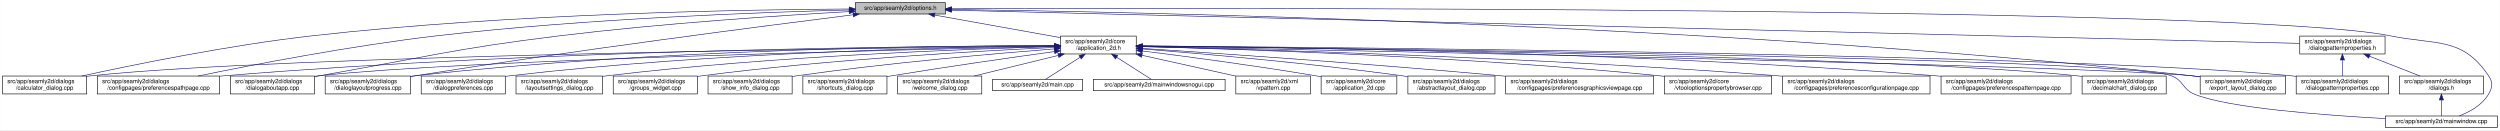
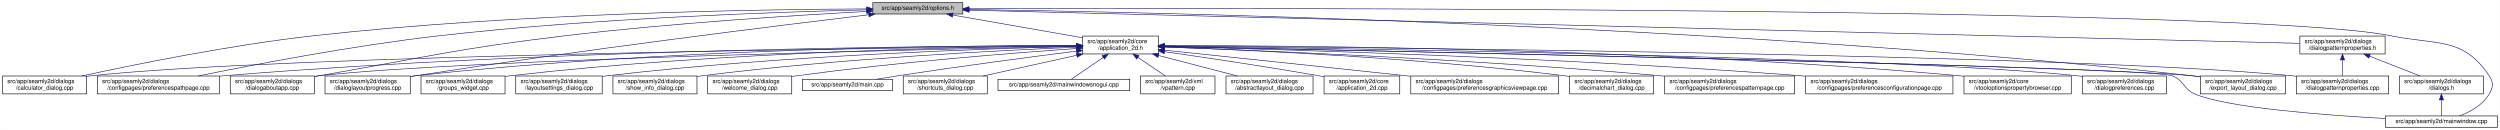
- <svg xmlns="http://www.w3.org/2000/svg" xmlns:xlink="http://www.w3.org/1999/xlink" width="4192pt" height="218pt" viewBox="0.00 0.00 4191.50 218.00">
+ <svg xmlns="http://www.w3.org/2000/svg" xmlns:xlink="http://www.w3.org/1999/xlink" width="4194pt" height="218pt" viewBox="0.00 0.00 4193.50 218.00">
  <g id="graph0" class="graph" transform="scale(1 1) rotate(0) translate(4 214)">
-     <polygon fill="white" stroke="transparent" points="-4,4 -4,-214 4187.5,-214 4187.5,4 -4,4" />
+     <polygon fill="white" stroke="transparent" points="-4,4 -4,-214 4189.5,-214 4189.5,4 -4,4" />
    <g id="node1" class="node">
      <g id="a_node1">
        <a xlink:title=" ">
-           <polygon fill="#bfbfbf" stroke="black" points="1430,-190.5 1430,-209.5 1581,-209.5 1581,-190.5 1430,-190.5" />
-           <text text-anchor="middle" x="1505.5" y="-197.5" font-family="Helvetica,sans-Serif" font-size="10.00">src/app/seamly2d/options.h</text>
+           <polygon fill="#bfbfbf" stroke="black" points="1460,-190.5 1460,-209.5 1611,-209.5 1611,-190.5 1460,-190.5" />
+           <text text-anchor="middle" x="1535.5" y="-197.5" font-family="Helvetica,sans-Serif" font-size="10.00">src/app/seamly2d/options.h</text>
        </a>
      </g>
    </g>
    <g id="node2" class="node">
      <g id="a_node2">
        <a xlink:href="../../d7/d61/application__2d_8h.html" target="_top" xlink:title=" ">
-           <polygon fill="white" stroke="black" points="1774,-123.5 1774,-153.5 1901,-153.5 1901,-123.5 1774,-123.5" />
-           <text text-anchor="start" x="1782" y="-141.5" font-family="Helvetica,sans-Serif" font-size="10.00">src/app/seamly2d/core</text>
-           <text text-anchor="middle" x="1837.5" y="-130.5" font-family="Helvetica,sans-Serif" font-size="10.00">/application_2d.h</text>
+           <polygon fill="white" stroke="black" points="1812,-123.5 1812,-153.5 1939,-153.5 1939,-123.5 1812,-123.5" />
+           <text text-anchor="start" x="1820" y="-141.5" font-family="Helvetica,sans-Serif" font-size="10.00">src/app/seamly2d/core</text>
+           <text text-anchor="middle" x="1875.5" y="-130.5" font-family="Helvetica,sans-Serif" font-size="10.00">/application_2d.h</text>
        </a>
      </g>
    </g>
    <g id="edge1" class="edge">
-       <path fill="none" stroke="midnightblue" d="M1562.93,-188.71C1621.72,-178.17 1712.85,-161.84 1773.81,-150.91" />
-       <polygon fill="midnightblue" stroke="midnightblue" points="1562.29,-185.27 1553.07,-190.48 1563.53,-192.16 1562.29,-185.27" />
+       <path fill="none" stroke="midnightblue" d="M1594.4,-188.69C1655.09,-178.07 1749.41,-161.57 1811.8,-150.65" />
+       <polygon fill="midnightblue" stroke="midnightblue" points="1593.46,-185.3 1584.21,-190.48 1594.67,-192.2 1593.46,-185.3" />
    </g>
    <g id="node5" class="node">
      <g id="a_node5">
        <a xlink:href="../../d7/dfa/calculator__dialog_8cpp.html" target="_top" xlink:title=" ">
          <polygon fill="white" stroke="black" points="0,-56.5 0,-86.5 141,-86.5 141,-56.5 0,-56.5" />
          <text text-anchor="start" x="8" y="-74.5" font-family="Helvetica,sans-Serif" font-size="10.00">src/app/seamly2d/dialogs</text>
          <text text-anchor="middle" x="70.5" y="-63.5" font-family="Helvetica,sans-Serif" font-size="10.00">/calculator_dialog.cpp</text>
        </a>
      </g>
    </g>
    <g id="edge25" class="edge">
-       <path fill="none" stroke="midnightblue" d="M1419.54,-198.93C1247.9,-197.94 850.74,-191.38 519.5,-154 380.16,-138.28 218.86,-105.33 132.58,-86.5" />
-       <polygon fill="midnightblue" stroke="midnightblue" points="1419.75,-202.43 1429.77,-198.98 1419.79,-195.43 1419.75,-202.43" />
-     </g>
-     <g id="node8" class="node">
-       <g id="a_node8">
+       <path fill="none" stroke="midnightblue" d="M1449.68,-199.06C1274.6,-198.32 863.84,-192.25 521.5,-154 381.54,-138.36 219.52,-105.39 132.85,-86.53" />
+       <polygon fill="midnightblue" stroke="midnightblue" points="1449.85,-202.56 1459.86,-199.1 1449.88,-195.56 1449.85,-202.56" />
+     </g>
+     <g id="node7" class="node">
+       <g id="a_node7">
        <a xlink:href="../../dc/d20/preferencespathpage_8cpp.html" target="_top" xlink:title=" ">
          <polygon fill="white" stroke="black" points="159,-56.5 159,-86.5 364,-86.5 364,-56.5 159,-56.5" />
          <text text-anchor="start" x="167" y="-74.5" font-family="Helvetica,sans-Serif" font-size="10.00">src/app/seamly2d/dialogs</text>
          <text text-anchor="middle" x="261.5" y="-63.5" font-family="Helvetica,sans-Serif" font-size="10.00">/configpages/preferencespathpage.cpp</text>
        </a>
      </g>
    </g>
    <g id="edge26" class="edge">
-       <path fill="none" stroke="midnightblue" d="M1419.91,-197.26C1276.49,-193.62 978.7,-182.98 728.5,-154 584.61,-137.33 417.84,-105.06 327.66,-86.52" />
-       <polygon fill="midnightblue" stroke="midnightblue" points="1419.89,-200.76 1429.97,-197.51 1420.06,-193.76 1419.89,-200.76" />
-     </g>
-     <g id="node12" class="node">
-       <g id="a_node12">
+       <path fill="none" stroke="midnightblue" d="M1449.66,-197.44C1302.46,-194.03 992.61,-183.69 732.5,-154 587.39,-137.44 419.18,-105.13 328.23,-86.55" />
+       <polygon fill="midnightblue" stroke="midnightblue" points="1449.9,-200.94 1459.97,-197.67 1450.05,-193.94 1449.9,-200.94" />
+     </g>
+     <g id="node11" class="node">
+       <g id="a_node11">
        <a xlink:href="../../dd/d64/dialogaboutapp_8cpp.html" target="_top" xlink:title=" ">
          <polygon fill="white" stroke="black" points="382,-56.5 382,-86.5 523,-86.5 523,-56.5 382,-56.5" />
          <text text-anchor="start" x="390" y="-74.5" font-family="Helvetica,sans-Serif" font-size="10.00">src/app/seamly2d/dialogs</text>
          <text text-anchor="middle" x="452.5" y="-63.5" font-family="Helvetica,sans-Serif" font-size="10.00">/dialogaboutapp.cpp</text>
        </a>
      </g>
    </g>
    <g id="edge27" class="edge">
-       <path fill="none" stroke="midnightblue" d="M1419.33,-194.53C1307.34,-188.18 1105.83,-174.95 934.5,-154 754.27,-131.96 710.36,-118.28 531.5,-87 528.75,-86.52 525.95,-86.03 523.12,-85.52" />
-       <polygon fill="midnightblue" stroke="midnightblue" points="1419.37,-198.03 1429.55,-195.1 1419.77,-191.04 1419.37,-198.03" />
-     </g>
-     <g id="node13" class="node">
-       <g id="a_node13">
+       <path fill="none" stroke="midnightblue" d="M1449.42,-194.77C1334,-188.56 1122.83,-175.36 943.5,-154 759.29,-132.06 714.3,-118.64 531.5,-87 528.75,-86.52 525.95,-86.03 523.12,-85.54" />
+       <polygon fill="midnightblue" stroke="midnightblue" points="1449.43,-198.27 1459.6,-195.31 1449.8,-191.28 1449.43,-198.27" />
+     </g>
+     <g id="node12" class="node">
+       <g id="a_node12">
        <a xlink:href="../../d6/d89/dialoglayoutprogress_8cpp.html" target="_top" xlink:title=" ">
          <polygon fill="white" stroke="black" points="541,-56.5 541,-86.5 684,-86.5 684,-56.5 541,-56.5" />
          <text text-anchor="start" x="549" y="-74.5" font-family="Helvetica,sans-Serif" font-size="10.00">src/app/seamly2d/dialogs</text>
          <text text-anchor="middle" x="612.5" y="-63.5" font-family="Helvetica,sans-Serif" font-size="10.00">/dialoglayoutprogress.cpp</text>
        </a>
      </g>
    </g>
    <g id="edge28" class="edge">
-       <path fill="none" stroke="midnightblue" d="M1426.11,-189.2C1280.44,-170.96 960.78,-129.77 692.5,-87 689.71,-86.56 686.87,-86.09 684,-85.62" />
-       <polygon fill="midnightblue" stroke="midnightblue" points="1425.93,-192.7 1436.29,-190.47 1426.8,-185.76 1425.93,-192.7" />
-     </g>
-     <g id="node16" class="node">
-       <g id="a_node16">
+       <path fill="none" stroke="midnightblue" d="M1453.14,-189.29C1302.21,-171.22 971.25,-130.31 693.5,-87 690.39,-86.52 687.22,-86.01 684.02,-85.48" />
+       <polygon fill="midnightblue" stroke="midnightblue" points="1452.91,-192.79 1463.26,-190.5 1453.74,-185.84 1452.91,-192.79" />
+     </g>
+     <g id="node15" class="node">
+       <g id="a_node15">
        <a xlink:href="../../dd/d54/export__layout__dialog_8cpp.html" target="_top" xlink:title=" ">
-           <polygon fill="white" stroke="black" points="3685,-56.5 3685,-86.5 3828,-86.5 3828,-56.5 3685,-56.5" />
-           <text text-anchor="start" x="3693" y="-74.5" font-family="Helvetica,sans-Serif" font-size="10.00">src/app/seamly2d/dialogs</text>
-           <text text-anchor="middle" x="3756.5" y="-63.5" font-family="Helvetica,sans-Serif" font-size="10.00">/export_layout_dialog.cpp</text>
+           <polygon fill="white" stroke="black" points="3687,-56.5 3687,-86.5 3830,-86.5 3830,-56.5 3687,-56.5" />
+           <text text-anchor="start" x="3695" y="-74.5" font-family="Helvetica,sans-Serif" font-size="10.00">src/app/seamly2d/dialogs</text>
+           <text text-anchor="middle" x="3758.5" y="-63.5" font-family="Helvetica,sans-Serif" font-size="10.00">/export_layout_dialog.cpp</text>
        </a>
      </g>
    </g>
    <g id="edge33" class="edge">
-       <path fill="none" stroke="midnightblue" d="M1591.1,-198.11C1882.86,-194.34 2864.93,-175.45 3670.5,-87 3675.17,-86.49 3679.96,-85.89 3684.79,-85.23" />
-       <polygon fill="midnightblue" stroke="midnightblue" points="1590.97,-194.62 1581.01,-198.24 1591.06,-201.62 1590.97,-194.62" />
-     </g>
-     <g id="node24" class="node">
-       <g id="a_node24">
+       <path fill="none" stroke="midnightblue" d="M1621.49,-198.03C1911.32,-194 2878.72,-174.43 3672.5,-87 3677.17,-86.49 3681.96,-85.88 3686.79,-85.22" />
+       <polygon fill="midnightblue" stroke="midnightblue" points="1621.42,-194.53 1611.46,-198.16 1621.51,-201.53 1621.42,-194.53" />
+     </g>
+     <g id="node25" class="node">
+       <g id="a_node25">
        <a xlink:href="../../d8/dd9/mainwindow_8cpp.html" target="_top" xlink:title=" ">
-           <polygon fill="white" stroke="black" points="3995.5,-0.5 3995.5,-19.5 4183.5,-19.5 4183.5,-0.5 3995.5,-0.5" />
-           <text text-anchor="middle" x="4089.5" y="-7.5" font-family="Helvetica,sans-Serif" font-size="10.00">src/app/seamly2d/mainwindow.cpp</text>
+           <polygon fill="white" stroke="black" points="3997.5,-0.5 3997.5,-19.5 4185.5,-19.5 4185.5,-0.5 3997.5,-0.5" />
+           <text text-anchor="middle" x="4091.5" y="-7.5" font-family="Helvetica,sans-Serif" font-size="10.00">src/app/seamly2d/mainwindow.cpp</text>
        </a>
      </g>
    </g>
    <g id="edge34" class="edge">
-       <path fill="none" stroke="midnightblue" d="M1591.25,-199.32C2002.58,-200.59 3763.56,-203.11 4003.5,-154 4081.04,-138.13 4124.3,-152.66 4168.5,-87 4176.19,-75.57 4175.42,-67.91 4168.5,-56 4157.95,-37.85 4137.04,-26.41 4119.38,-19.61" />
-       <polygon fill="midnightblue" stroke="midnightblue" points="1591.22,-195.82 1581.21,-199.29 1591.19,-202.82 1591.22,-195.82" />
+       <path fill="none" stroke="midnightblue" d="M1621.29,-199.3C2029.98,-200.47 3769.34,-202.56 4006.5,-154 4084.04,-138.12 4127.3,-152.66 4171.5,-87 4179.19,-75.57 4178.46,-67.89 4171.5,-56 4160.8,-37.71 4139.63,-26.27 4121.75,-19.51" />
+       <polygon fill="midnightblue" stroke="midnightblue" points="1621.04,-195.8 1611.03,-199.27 1621.02,-202.8 1621.04,-195.8" />
    </g>
    <g id="node26" class="node">
      <g id="a_node26">
        <a xlink:href="../../d5/d4e/dialogpatternproperties_8h.html" target="_top" xlink:title=" ">
-           <polygon fill="white" stroke="black" points="3852,-123.5 3852,-153.5 3995,-153.5 3995,-123.5 3852,-123.5" />
-           <text text-anchor="start" x="3860" y="-141.5" font-family="Helvetica,sans-Serif" font-size="10.00">src/app/seamly2d/dialogs</text>
-           <text text-anchor="middle" x="3923.5" y="-130.5" font-family="Helvetica,sans-Serif" font-size="10.00">/dialogpatternproperties.h</text>
+           <polygon fill="white" stroke="black" points="3854,-123.5 3854,-153.5 3997,-153.5 3997,-123.5 3854,-123.5" />
+           <text text-anchor="start" x="3862" y="-141.5" font-family="Helvetica,sans-Serif" font-size="10.00">src/app/seamly2d/dialogs</text>
+           <text text-anchor="middle" x="3925.5" y="-130.5" font-family="Helvetica,sans-Serif" font-size="10.00">/dialogpatternproperties.h</text>
        </a>
      </g>
    </g>
    <g id="edge29" class="edge">
-       <path fill="none" stroke="midnightblue" d="M1591.3,-196.89C1971.55,-187.53 3501.48,-149.88 3851.79,-141.26" />
-       <polygon fill="midnightblue" stroke="midnightblue" points="1591.1,-193.39 1581.19,-197.14 1591.27,-200.39 1591.1,-193.39" />
+       <path fill="none" stroke="midnightblue" d="M1621.34,-196.86C1998.66,-187.47 3506.49,-149.93 3853.87,-141.28" />
+       <polygon fill="midnightblue" stroke="midnightblue" points="1621.22,-193.36 1611.31,-197.11 1621.39,-200.36 1621.22,-193.36" />
    </g>
    <g id="node3" class="node">
      <g id="a_node3">
-         <a xlink:href="../../df/d3e/application__2d_8cpp.html" target="_top" xlink:title=" ">
-           <polygon fill="white" stroke="black" points="2211,-56.5 2211,-86.5 2338,-86.5 2338,-56.5 2211,-56.5" />
-           <text text-anchor="start" x="2219" y="-74.5" font-family="Helvetica,sans-Serif" font-size="10.00">src/app/seamly2d/core</text>
-           <text text-anchor="middle" x="2274.5" y="-63.5" font-family="Helvetica,sans-Serif" font-size="10.00">/application_2d.cpp</text>
+         <a xlink:href="../../dd/db4/abstractlayout__dialog_8cpp.html" target="_top" xlink:title=" ">
+           <polygon fill="white" stroke="black" points="2052.5,-56.5 2052.5,-86.5 2198.5,-86.5 2198.5,-56.5 2052.5,-56.5" />
+           <text text-anchor="start" x="2060.5" y="-74.5" font-family="Helvetica,sans-Serif" font-size="10.00">src/app/seamly2d/dialogs</text>
+           <text text-anchor="middle" x="2125.5" y="-63.5" font-family="Helvetica,sans-Serif" font-size="10.00">/abstractlayout_dialog.cpp</text>
        </a>
      </g>
    </g>
    <g id="edge2" class="edge">
-       <path fill="none" stroke="midnightblue" d="M1911.23,-128.55C1984.9,-119.31 2101.31,-103.89 2201.5,-87 2204.56,-86.48 2207.68,-85.94 2210.84,-85.37" />
-       <polygon fill="midnightblue" stroke="midnightblue" points="1910.61,-125.1 1901.13,-129.81 1911.48,-132.05 1910.61,-125.1" />
+       <path fill="none" stroke="midnightblue" d="M1939.28,-120.92C1980.08,-110.31 2032.43,-96.7 2071.23,-86.61" />
+       <polygon fill="midnightblue" stroke="midnightblue" points="1938.24,-117.57 1929.44,-123.48 1940,-124.35 1938.24,-117.57" />
    </g>
    <g id="node4" class="node">
      <g id="a_node4">
-         <a xlink:href="../../dd/db4/abstractlayout__dialog_8cpp.html" target="_top" xlink:title=" ">
-           <polygon fill="white" stroke="black" points="2356.5,-56.5 2356.5,-86.5 2502.5,-86.5 2502.5,-56.5 2356.5,-56.5" />
-           <text text-anchor="start" x="2364.5" y="-74.5" font-family="Helvetica,sans-Serif" font-size="10.00">src/app/seamly2d/dialogs</text>
-           <text text-anchor="middle" x="2429.5" y="-63.5" font-family="Helvetica,sans-Serif" font-size="10.00">/abstractlayout_dialog.cpp</text>
+         <a xlink:href="../../df/d3e/application__2d_8cpp.html" target="_top" xlink:title=" ">
+           <polygon fill="white" stroke="black" points="2217,-56.5 2217,-86.5 2344,-86.5 2344,-56.5 2217,-56.5" />
+           <text text-anchor="start" x="2225" y="-74.5" font-family="Helvetica,sans-Serif" font-size="10.00">src/app/seamly2d/core</text>
+           <text text-anchor="middle" x="2280.5" y="-63.5" font-family="Helvetica,sans-Serif" font-size="10.00">/application_2d.cpp</text>
        </a>
      </g>
    </g>
    <g id="edge3" class="edge">
-       <path fill="none" stroke="midnightblue" d="M1911.38,-131.9C2010.6,-123.98 2192.27,-108.09 2346.5,-87 2349.69,-86.56 2352.94,-86.1 2356.23,-85.6" />
-       <polygon fill="midnightblue" stroke="midnightblue" points="1910.85,-128.43 1901.16,-132.71 1911.41,-135.41 1910.85,-128.43" />
+       <path fill="none" stroke="midnightblue" d="M1949.38,-127.24C2016.76,-117.64 2119.01,-102.51 2207.5,-87 2210.55,-86.46 2213.68,-85.9 2216.83,-85.32" />
+       <polygon fill="midnightblue" stroke="midnightblue" points="1948.69,-123.8 1939.29,-128.67 1949.68,-130.73 1948.69,-123.8" />
    </g>
    <g id="edge4" class="edge">
-       <path fill="none" stroke="midnightblue" d="M1763.52,-136.78C1480.92,-133.8 469.35,-120.94 149.5,-87 146.73,-86.71 143.9,-86.37 141.06,-86" />
-       <polygon fill="midnightblue" stroke="midnightblue" points="1763.63,-140.28 1773.66,-136.89 1763.7,-133.28 1763.63,-140.28" />
+       <path fill="none" stroke="midnightblue" d="M1801.31,-136.83C1514.38,-134.03 477.11,-121.65 149.5,-87 146.73,-86.71 143.9,-86.37 141.06,-86" />
+       <polygon fill="midnightblue" stroke="midnightblue" points="1801.57,-140.34 1811.6,-136.93 1801.64,-133.34 1801.57,-140.34" />
    </g>
    <g id="node6" class="node">
      <g id="a_node6">
        <a xlink:href="../../d9/d70/preferencesgraphicsviewpage_8cpp.html" target="_top" xlink:title=" ">
-           <polygon fill="white" stroke="black" points="2520.5,-56.5 2520.5,-86.5 2768.5,-86.5 2768.5,-56.5 2520.5,-56.5" />
-           <text text-anchor="start" x="2528.5" y="-74.5" font-family="Helvetica,sans-Serif" font-size="10.00">src/app/seamly2d/dialogs</text>
-           <text text-anchor="middle" x="2644.5" y="-63.5" font-family="Helvetica,sans-Serif" font-size="10.00">/configpages/preferencesgraphicsviewpage.cpp</text>
+           <polygon fill="white" stroke="black" points="2362.5,-56.5 2362.5,-86.5 2610.5,-86.5 2610.5,-56.5 2362.5,-56.5" />
+           <text text-anchor="start" x="2370.5" y="-74.5" font-family="Helvetica,sans-Serif" font-size="10.00">src/app/seamly2d/dialogs</text>
+           <text text-anchor="middle" x="2486.5" y="-63.5" font-family="Helvetica,sans-Serif" font-size="10.00">/configpages/preferencesgraphicsviewpage.cpp</text>
        </a>
      </g>
    </g>
    <g id="edge5" class="edge">
-       <path fill="none" stroke="midnightblue" d="M1911.36,-132.79C2035.44,-124.68 2293.57,-107.04 2511.5,-87 2514.39,-86.73 2517.32,-86.46 2520.27,-86.18" />
-       <polygon fill="midnightblue" stroke="midnightblue" points="1910.97,-129.3 1901.21,-133.45 1911.42,-136.29 1910.97,-129.3" />
-     </g>
-     <g id="node7" class="node">
-       <g id="a_node7">
-         <a xlink:href="../../d2/d00/vtooloptionspropertybrowser_8cpp.html" target="_top" xlink:title=" ">
-           <polygon fill="white" stroke="black" points="2786.5,-56.5 2786.5,-86.5 2966.5,-86.5 2966.5,-56.5 2786.5,-56.5" />
-           <text text-anchor="start" x="2794.5" y="-74.5" font-family="Helvetica,sans-Serif" font-size="10.00">src/app/seamly2d/core</text>
-           <text text-anchor="middle" x="2876.5" y="-63.5" font-family="Helvetica,sans-Serif" font-size="10.00">/vtooloptionspropertybrowser.cpp</text>
-         </a>
-       </g>
+       <path fill="none" stroke="midnightblue" d="M1949.26,-129.78C2043.17,-119.94 2210.4,-102.36 2353.5,-87 2356.39,-86.69 2359.31,-86.38 2362.26,-86.06" />
+       <polygon fill="midnightblue" stroke="midnightblue" points="1948.87,-126.31 1939.29,-130.83 1949.6,-133.27 1948.87,-126.31" />
    </g>
    <g id="edge6" class="edge">
-       <path fill="none" stroke="midnightblue" d="M1911.33,-135.84C2070.13,-131.75 2455.86,-119.13 2777.5,-87 2780.44,-86.71 2783.42,-86.39 2786.44,-86.05" />
-       <polygon fill="midnightblue" stroke="midnightblue" points="1911.11,-132.34 1901.2,-136.09 1911.28,-139.34 1911.11,-132.34" />
+       <path fill="none" stroke="midnightblue" d="M1801.57,-137.53C1582.85,-137.09 920.01,-131.85 372.5,-87 369.79,-86.78 367.04,-86.54 364.27,-86.28" />
+       <polygon fill="midnightblue" stroke="midnightblue" points="1801.64,-141.03 1811.65,-137.55 1801.65,-134.03 1801.64,-141.03" />
+     </g>
+     <g id="node8" class="node">
+       <g id="a_node8">
+         <a xlink:href="../../dd/dc2/decimalchart__dialog_8cpp.html" target="_top" xlink:title=" ">
+           <polygon fill="white" stroke="black" points="2629,-56.5 2629,-86.5 2770,-86.5 2770,-56.5 2629,-56.5" />
+           <text text-anchor="start" x="2637" y="-74.5" font-family="Helvetica,sans-Serif" font-size="10.00">src/app/seamly2d/dialogs</text>
+           <text text-anchor="middle" x="2699.5" y="-63.5" font-family="Helvetica,sans-Serif" font-size="10.00">/decimalchart_dialog.cpp</text>
+         </a>
+       </g>
    </g>
    <g id="edge7" class="edge">
-       <path fill="none" stroke="midnightblue" d="M1763.62,-137.44C1548.59,-136.74 904.66,-130.83 372.5,-87 369.79,-86.78 367.04,-86.53 364.27,-86.28" />
-       <polygon fill="midnightblue" stroke="midnightblue" points="1763.82,-140.94 1773.83,-137.47 1763.84,-133.94 1763.82,-140.94" />
+       <path fill="none" stroke="midnightblue" d="M1949.58,-135.21C2083.66,-130.45 2375.33,-117.32 2619.5,-87 2622.58,-86.62 2625.72,-86.19 2628.9,-85.74" />
+       <polygon fill="midnightblue" stroke="midnightblue" points="1949.29,-131.72 1939.42,-135.56 1949.54,-138.71 1949.29,-131.72" />
    </g>
    <g id="node9" class="node">
      <g id="a_node9">
-         <a xlink:href="../../d2/d2d/preferencesconfigurationpage_8cpp.html" target="_top" xlink:title=" ">
-           <polygon fill="white" stroke="black" points="2985,-56.5 2985,-86.5 3232,-86.5 3232,-56.5 2985,-56.5" />
-           <text text-anchor="start" x="2993" y="-74.5" font-family="Helvetica,sans-Serif" font-size="10.00">src/app/seamly2d/dialogs</text>
-           <text text-anchor="middle" x="3108.5" y="-63.5" font-family="Helvetica,sans-Serif" font-size="10.00">/configpages/preferencesconfigurationpage.cpp</text>
+         <a xlink:href="../../dc/d63/preferencespatternpage_8cpp.html" target="_top" xlink:title=" ">
+           <polygon fill="white" stroke="black" points="2788.5,-56.5 2788.5,-86.5 3006.5,-86.5 3006.5,-56.5 2788.5,-56.5" />
+           <text text-anchor="start" x="2796.5" y="-74.5" font-family="Helvetica,sans-Serif" font-size="10.00">src/app/seamly2d/dialogs</text>
+           <text text-anchor="middle" x="2897.5" y="-63.5" font-family="Helvetica,sans-Serif" font-size="10.00">/configpages/preferencespatternpage.cpp</text>
        </a>
      </g>
    </g>
    <g id="edge8" class="edge">
-       <path fill="none" stroke="midnightblue" d="M1911.35,-135.87C2092.74,-131.49 2574.61,-117.72 2975.5,-87 2978.63,-86.76 2981.79,-86.51 2984.99,-86.24" />
-       <polygon fill="midnightblue" stroke="midnightblue" points="1911.04,-132.37 1901.13,-136.11 1911.21,-139.37 1911.04,-132.37" />
+       <path fill="none" stroke="midnightblue" d="M1949.48,-135.03C2103.93,-129.52 2471.87,-114.46 2779.5,-87 2782.38,-86.74 2785.29,-86.47 2788.24,-86.19" />
+       <polygon fill="midnightblue" stroke="midnightblue" points="1949.04,-131.55 1939.17,-135.4 1949.29,-138.54 1949.04,-131.55" />
    </g>
    <g id="node10" class="node">
      <g id="a_node10">
-         <a xlink:href="../../dc/d63/preferencespatternpage_8cpp.html" target="_top" xlink:title=" ">
-           <polygon fill="white" stroke="black" points="3250.5,-56.5 3250.5,-86.5 3468.5,-86.5 3468.5,-56.5 3250.5,-56.5" />
-           <text text-anchor="start" x="3258.5" y="-74.5" font-family="Helvetica,sans-Serif" font-size="10.00">src/app/seamly2d/dialogs</text>
-           <text text-anchor="middle" x="3359.5" y="-63.5" font-family="Helvetica,sans-Serif" font-size="10.00">/configpages/preferencespatternpage.cpp</text>
+         <a xlink:href="../../d2/d2d/preferencesconfigurationpage_8cpp.html" target="_top" xlink:title=" ">
+           <polygon fill="white" stroke="black" points="3025,-56.5 3025,-86.5 3272,-86.5 3272,-56.5 3025,-56.5" />
+           <text text-anchor="start" x="3033" y="-74.5" font-family="Helvetica,sans-Serif" font-size="10.00">src/app/seamly2d/dialogs</text>
+           <text text-anchor="middle" x="3148.5" y="-63.5" font-family="Helvetica,sans-Serif" font-size="10.00">/configpages/preferencesconfigurationpage.cpp</text>
        </a>
      </g>
    </g>
    <g id="edge9" class="edge">
-       <path fill="none" stroke="midnightblue" d="M1911.48,-137.06C2120.51,-135.33 2733.33,-126.95 3240.5,-87 3243.72,-86.75 3246.98,-86.47 3250.27,-86.18" />
-       <polygon fill="midnightblue" stroke="midnightblue" points="1911.21,-133.56 1901.24,-137.14 1911.26,-140.56 1911.21,-133.56" />
-     </g>
-     <g id="node11" class="node">
-       <g id="a_node11">
-         <a xlink:href="../../dd/dc2/decimalchart__dialog_8cpp.html" target="_top" xlink:title=" ">
-           <polygon fill="white" stroke="black" points="3487,-56.5 3487,-86.5 3628,-86.5 3628,-56.5 3487,-56.5" />
-           <text text-anchor="start" x="3495" y="-74.5" font-family="Helvetica,sans-Serif" font-size="10.00">src/app/seamly2d/dialogs</text>
-           <text text-anchor="middle" x="3557.5" y="-63.5" font-family="Helvetica,sans-Serif" font-size="10.00">/decimalchart_dialog.cpp</text>
-         </a>
-       </g>
+       <path fill="none" stroke="midnightblue" d="M1949.48,-135.87C2131.19,-131.51 2613.91,-117.75 3015.5,-87 3018.63,-86.76 3021.79,-86.51 3024.99,-86.24" />
+       <polygon fill="midnightblue" stroke="midnightblue" points="1949.15,-132.38 1939.24,-136.11 1949.32,-139.38 1949.15,-132.38" />
    </g>
    <g id="edge10" class="edge">
-       <path fill="none" stroke="midnightblue" d="M1911.65,-136.68C2189.32,-133.39 3167.57,-119.68 3477.5,-87 3480.59,-86.67 3483.74,-86.3 3486.91,-85.88" />
-       <polygon fill="midnightblue" stroke="midnightblue" points="1911.25,-133.19 1901.29,-136.8 1911.33,-140.19 1911.25,-133.19" />
+       <path fill="none" stroke="midnightblue" d="M1801.61,-136.13C1557.87,-131.38 780.76,-114.41 531.5,-87 528.73,-86.7 525.91,-86.35 523.06,-85.97" />
+       <polygon fill="midnightblue" stroke="midnightblue" points="1801.71,-139.63 1811.78,-136.32 1801.85,-132.63 1801.71,-139.63" />
    </g>
    <g id="edge11" class="edge">
-       <path fill="none" stroke="midnightblue" d="M1763.29,-136.03C1523.78,-131.05 772.9,-113.68 531.5,-87 528.73,-86.69 525.91,-86.35 523.06,-85.97" />
-       <polygon fill="midnightblue" stroke="midnightblue" points="1763.56,-139.53 1773.63,-136.24 1763.7,-132.53 1763.56,-139.53" />
+       <path fill="none" stroke="midnightblue" d="M1801.62,-137.79C1615.18,-137.76 1110.77,-133.05 693.5,-87 690.52,-86.67 687.48,-86.3 684.42,-85.89" />
+       <polygon fill="midnightblue" stroke="midnightblue" points="1801.85,-141.29 1811.85,-137.78 1801.85,-134.29 1801.85,-141.29" />
+     </g>
+     <g id="node13" class="node">
+       <g id="a_node13">
+         <a xlink:href="../../d2/d00/vtooloptionspropertybrowser_8cpp.html" target="_top" xlink:title=" ">
+           <polygon fill="white" stroke="black" points="3290.5,-56.5 3290.5,-86.5 3470.5,-86.5 3470.5,-56.5 3290.5,-56.5" />
+           <text text-anchor="start" x="3298.5" y="-74.5" font-family="Helvetica,sans-Serif" font-size="10.00">src/app/seamly2d/core</text>
+           <text text-anchor="middle" x="3380.5" y="-63.5" font-family="Helvetica,sans-Serif" font-size="10.00">/vtooloptionspropertybrowser.cpp</text>
+         </a>
+       </g>
    </g>
    <g id="edge12" class="edge">
-       <path fill="none" stroke="midnightblue" d="M1763.96,-137.69C1581.79,-137.43 1095.19,-132.16 692.5,-87 689.83,-86.7 687.12,-86.37 684.39,-86" />
-       <polygon fill="midnightblue" stroke="midnightblue" points="1763.96,-141.19 1773.96,-137.7 1763.97,-134.19 1763.96,-141.19" />
+       <path fill="none" stroke="midnightblue" d="M1949.32,-137.69C2158.59,-137.62 2773.47,-133.19 3281.5,-87 3284.44,-86.73 3287.43,-86.44 3290.44,-86.12" />
+       <polygon fill="midnightblue" stroke="midnightblue" points="1949.07,-134.19 1939.07,-137.69 1949.07,-141.19 1949.07,-134.19" />
    </g>
    <g id="node14" class="node">
      <g id="a_node14">
+         <a xlink:href="../../d5/dc5/dialogpreferences_8cpp.html" target="_top" xlink:title=" ">
+           <polygon fill="white" stroke="black" points="3489,-56.5 3489,-86.5 3630,-86.5 3630,-56.5 3489,-56.5" />
+           <text text-anchor="start" x="3497" y="-74.5" font-family="Helvetica,sans-Serif" font-size="10.00">src/app/seamly2d/dialogs</text>
+           <text text-anchor="middle" x="3559.5" y="-63.5" font-family="Helvetica,sans-Serif" font-size="10.00">/dialogpreferences.cpp</text>
+         </a>
+       </g>
+     </g>
+     <g id="edge13" class="edge">
+       <path fill="none" stroke="midnightblue" d="M1949.41,-136.62C2222.84,-133.16 3176.89,-119.01 3479.5,-87 3482.59,-86.67 3485.74,-86.3 3488.91,-85.88" />
+       <polygon fill="midnightblue" stroke="midnightblue" points="1949.15,-133.13 1939.2,-136.75 1949.24,-140.13 1949.15,-133.13" />
+     </g>
+     <g id="edge14" class="edge">
+       <path fill="none" stroke="midnightblue" d="M1949.94,-136.02C2267.38,-129.62 3499.55,-103.93 3672.5,-87 3677.17,-86.54 3681.97,-85.98 3686.8,-85.35" />
+       <polygon fill="midnightblue" stroke="midnightblue" points="1949.41,-132.53 1939.48,-136.23 1949.55,-139.53 1949.41,-132.53" />
+     </g>
+     <g id="node16" class="node">
+       <g id="a_node16">
        <a xlink:href="../../d5/d18/dialogpatternproperties_8cpp.html" target="_top" xlink:title=" ">
-           <polygon fill="white" stroke="black" points="3846,-56.5 3846,-86.5 4001,-86.5 4001,-56.5 3846,-56.5" />
-           <text text-anchor="start" x="3854" y="-74.5" font-family="Helvetica,sans-Serif" font-size="10.00">src/app/seamly2d/dialogs</text>
-           <text text-anchor="middle" x="3923.5" y="-63.5" font-family="Helvetica,sans-Serif" font-size="10.00">/dialogpatternproperties.cpp</text>
-         </a>
-       </g>
-     </g>
-     <g id="edge13" class="edge">
-       <path fill="none" stroke="midnightblue" d="M1911.6,-137.02C2226.12,-134.75 3452.08,-123.71 3836.5,-87 3839.55,-86.71 3842.65,-86.37 3845.78,-86.01" />
-       <polygon fill="midnightblue" stroke="midnightblue" points="1911.21,-133.52 1901.24,-137.09 1911.26,-140.52 1911.21,-133.52" />
-     </g>
-     <g id="node15" class="node">
-       <g id="a_node15">
-         <a xlink:href="../../d5/dc5/dialogpreferences_8cpp.html" target="_top" xlink:title=" ">
+           <polygon fill="white" stroke="black" points="3848,-56.5 3848,-86.5 4003,-86.5 4003,-56.5 3848,-56.5" />
+           <text text-anchor="start" x="3856" y="-74.5" font-family="Helvetica,sans-Serif" font-size="10.00">src/app/seamly2d/dialogs</text>
+           <text text-anchor="middle" x="3925.5" y="-63.5" font-family="Helvetica,sans-Serif" font-size="10.00">/dialogpatternproperties.cpp</text>
+         </a>
+       </g>
+     </g>
+     <g id="edge15" class="edge">
+       <path fill="none" stroke="midnightblue" d="M1949.34,-137C2260,-134.68 3462.27,-123.47 3839.5,-87 3842.21,-86.74 3844.97,-86.44 3847.75,-86.12" />
+       <polygon fill="midnightblue" stroke="midnightblue" points="1949.07,-133.5 1939.1,-137.07 1949.12,-140.5 1949.07,-133.5" />
+     </g>
+     <g id="node17" class="node">
+       <g id="a_node17">
+         <a xlink:href="../../db/d5c/groups__widget_8cpp.html" target="_top" xlink:title=" ">
          <polygon fill="white" stroke="black" points="702,-56.5 702,-86.5 843,-86.5 843,-56.5 702,-56.5" />
          <text text-anchor="start" x="710" y="-74.5" font-family="Helvetica,sans-Serif" font-size="10.00">src/app/seamly2d/dialogs</text>
-           <text text-anchor="middle" x="772.5" y="-63.5" font-family="Helvetica,sans-Serif" font-size="10.00">/dialogpreferences.cpp</text>
-         </a>
-       </g>
-     </g>
-     <g id="edge14" class="edge">
-       <path fill="none" stroke="midnightblue" d="M1763.33,-137C1598.7,-135.16 1190.51,-126.62 851.5,-87 848.73,-86.68 845.91,-86.31 843.07,-85.92" />
-       <polygon fill="midnightblue" stroke="midnightblue" points="1763.78,-140.5 1773.82,-137.11 1763.85,-133.5 1763.78,-140.5" />
-     </g>
-     <g id="edge15" class="edge">
-       <path fill="none" stroke="midnightblue" d="M1911.35,-136.08C2231.8,-129.81 3493.7,-104.26 3670.5,-87 3675.17,-86.54 3679.97,-85.99 3684.8,-85.36" />
-       <polygon fill="midnightblue" stroke="midnightblue" points="1911.17,-132.58 1901.24,-136.27 1911.31,-139.58 1911.17,-132.58" />
-     </g>
-     <g id="node17" class="node">
-       <g id="a_node17">
+           <text text-anchor="middle" x="772.5" y="-63.5" font-family="Helvetica,sans-Serif" font-size="10.00">/groups_widget.cpp</text>
+         </a>
+       </g>
+     </g>
+     <g id="edge16" class="edge">
+       <path fill="none" stroke="midnightblue" d="M1801.81,-137.14C1633.2,-135.6 1206.54,-127.65 852.5,-87 849.41,-86.65 846.27,-86.25 843.1,-85.81" />
+       <polygon fill="midnightblue" stroke="midnightblue" points="1801.79,-140.64 1811.82,-137.23 1801.85,-133.64 1801.79,-140.64" />
+     </g>
+     <g id="node18" class="node">
+       <g id="a_node18">
        <a xlink:href="../../d0/dfa/layoutsettings__dialog_8cpp.html" target="_top" xlink:title=" ">
          <polygon fill="white" stroke="black" points="861,-56.5 861,-86.5 1006,-86.5 1006,-56.5 861,-56.5" />
          <text text-anchor="start" x="869" y="-74.5" font-family="Helvetica,sans-Serif" font-size="10.00">src/app/seamly2d/dialogs</text>
          <text text-anchor="middle" x="933.5" y="-63.5" font-family="Helvetica,sans-Serif" font-size="10.00">/layoutsettings_dialog.cpp</text>
        </a>
      </g>
    </g>
-     <g id="edge16" class="edge">
-       <path fill="none" stroke="midnightblue" d="M1763.7,-135.84C1619.34,-131.95 1289.68,-119.96 1014.5,-87 1011.8,-86.68 1009.06,-86.32 1006.3,-85.94" />
-       <polygon fill="midnightblue" stroke="midnightblue" points="1763.68,-139.34 1773.77,-136.1 1763.87,-132.34 1763.68,-139.34" />
-     </g>
-     <g id="node18" class="node">
-       <g id="a_node18">
-         <a xlink:href="../../db/d5c/groups__widget_8cpp.html" target="_top" xlink:title=" ">
-           <polygon fill="white" stroke="black" points="1024,-56.5 1024,-86.5 1165,-86.5 1165,-56.5 1024,-56.5" />
-           <text text-anchor="start" x="1032" y="-74.5" font-family="Helvetica,sans-Serif" font-size="10.00">src/app/seamly2d/dialogs</text>
-           <text text-anchor="middle" x="1094.5" y="-63.5" font-family="Helvetica,sans-Serif" font-size="10.00">/groups_widget.cpp</text>
-         </a>
-       </g>
-     </g>
    <g id="edge17" class="edge">
-       <path fill="none" stroke="midnightblue" d="M1763.59,-134.43C1640.7,-128.76 1386.78,-114.61 1173.5,-87 1170.73,-86.64 1167.92,-86.25 1165.08,-85.84" />
-       <polygon fill="midnightblue" stroke="midnightblue" points="1763.49,-137.93 1773.64,-134.89 1763.81,-130.94 1763.49,-137.93" />
+       <path fill="none" stroke="midnightblue" d="M1801.5,-136.05C1652.33,-132.5 1305.08,-120.99 1015.5,-87 1012.48,-86.65 1009.41,-86.25 1006.31,-85.83" />
+       <polygon fill="midnightblue" stroke="midnightblue" points="1801.81,-139.56 1811.89,-136.3 1801.98,-132.56 1801.81,-139.56" />
    </g>
    <g id="node19" class="node">
      <g id="a_node19">
        <a xlink:href="../../d2/df4/show__info__dialog_8cpp.html" target="_top" xlink:title=" ">
+           <polygon fill="white" stroke="black" points="1024,-56.5 1024,-86.5 1165,-86.5 1165,-56.5 1024,-56.5" />
+           <text text-anchor="start" x="1032" y="-74.5" font-family="Helvetica,sans-Serif" font-size="10.00">src/app/seamly2d/dialogs</text>
+           <text text-anchor="middle" x="1094.5" y="-63.5" font-family="Helvetica,sans-Serif" font-size="10.00">/show_info_dialog.cpp</text>
+         </a>
+       </g>
+     </g>
+     <g id="edge18" class="edge">
+       <path fill="none" stroke="midnightblue" d="M1801.88,-134.8C1673.9,-129.52 1402.27,-115.76 1174.5,-87 1171.42,-86.61 1168.28,-86.18 1165.11,-85.72" />
+       <polygon fill="midnightblue" stroke="midnightblue" points="1801.83,-138.3 1811.96,-135.21 1802.11,-131.31 1801.83,-138.3" />
+     </g>
+     <g id="node20" class="node">
+       <g id="a_node20">
+         <a xlink:href="../../df/d69/welcome__dialog_8cpp.html" target="_top" xlink:title=" ">
          <polygon fill="white" stroke="black" points="1183,-56.5 1183,-86.5 1324,-86.5 1324,-56.5 1183,-56.5" />
          <text text-anchor="start" x="1191" y="-74.5" font-family="Helvetica,sans-Serif" font-size="10.00">src/app/seamly2d/dialogs</text>
-           <text text-anchor="middle" x="1253.5" y="-63.5" font-family="Helvetica,sans-Serif" font-size="10.00">/show_info_dialog.cpp</text>
-         </a>
-       </g>
-     </g>
-     <g id="edge18" class="edge">
-       <path fill="none" stroke="midnightblue" d="M1763.77,-132.03C1665.21,-124.28 1485.22,-108.61 1332.5,-87 1329.74,-86.61 1326.93,-86.19 1324.09,-85.75" />
-       <polygon fill="midnightblue" stroke="midnightblue" points="1763.68,-135.53 1773.92,-132.82 1764.22,-128.55 1763.68,-135.53" />
-     </g>
-     <g id="node20" class="node">
-       <g id="a_node20">
-         <a xlink:href="../../dd/d84/shortcuts__dialog_8cpp.html" target="_top" xlink:title=" ">
-           <polygon fill="white" stroke="black" points="1342,-56.5 1342,-86.5 1483,-86.5 1483,-56.5 1342,-56.5" />
-           <text text-anchor="start" x="1350" y="-74.5" font-family="Helvetica,sans-Serif" font-size="10.00">src/app/seamly2d/dialogs</text>
-           <text text-anchor="middle" x="1412.5" y="-63.5" font-family="Helvetica,sans-Serif" font-size="10.00">/shortcuts_dialog.cpp</text>
+           <text text-anchor="middle" x="1253.5" y="-63.5" font-family="Helvetica,sans-Serif" font-size="10.00">/welcome_dialog.cpp</text>
        </a>
      </g>
    </g>
    <g id="edge19" class="edge">
-       <path fill="none" stroke="midnightblue" d="M1763.88,-127.55C1693.75,-117.88 1585.27,-102.44 1491.5,-87 1488.75,-86.55 1485.94,-86.08 1483.11,-85.59" />
-       <polygon fill="midnightblue" stroke="midnightblue" points="1763.56,-131.04 1773.94,-128.93 1764.51,-124.1 1763.56,-131.04" />
+       <path fill="none" stroke="midnightblue" d="M1801.75,-132.66C1697.25,-125.34 1500.23,-109.83 1333.5,-87 1330.42,-86.58 1327.28,-86.12 1324.12,-85.64" />
+       <polygon fill="midnightblue" stroke="midnightblue" points="1801.66,-136.16 1811.88,-133.36 1802.15,-129.18 1801.66,-136.16" />
    </g>
    <g id="node21" class="node">
      <g id="a_node21">
-         <a xlink:href="../../df/d69/welcome__dialog_8cpp.html" target="_top" xlink:title=" ">
-           <polygon fill="white" stroke="black" points="1501,-56.5 1501,-86.5 1642,-86.5 1642,-56.5 1501,-56.5" />
-           <text text-anchor="start" x="1509" y="-74.5" font-family="Helvetica,sans-Serif" font-size="10.00">src/app/seamly2d/dialogs</text>
-           <text text-anchor="middle" x="1571.5" y="-63.5" font-family="Helvetica,sans-Serif" font-size="10.00">/welcome_dialog.cpp</text>
+         <a xlink:href="../../dc/d14/app_2seamly2d_2main_8cpp.html" target="_top" xlink:title=" ">
+           <polygon fill="white" stroke="black" points="1342,-62 1342,-81 1493,-81 1493,-62 1342,-62" />
+           <text text-anchor="middle" x="1417.5" y="-69" font-family="Helvetica,sans-Serif" font-size="10.00">src/app/seamly2d/main.cpp</text>
        </a>
      </g>
    </g>
    <g id="edge20" class="edge">
-       <path fill="none" stroke="midnightblue" d="M1770.19,-121.05C1726.7,-110.43 1670.7,-96.74 1629.25,-86.61" />
-       <polygon fill="midnightblue" stroke="midnightblue" points="1769.56,-124.5 1780.11,-123.48 1771.23,-117.7 1769.56,-124.5" />
+       <path fill="none" stroke="midnightblue" d="M1801.39,-128.23C1726.04,-118.62 1605.99,-102.83 1502.5,-87 1490.66,-85.19 1477.92,-83.09 1466,-81.07" />
+       <polygon fill="midnightblue" stroke="midnightblue" points="1801.35,-131.75 1811.71,-129.54 1802.24,-124.81 1801.35,-131.75" />
    </g>
    <g id="node22" class="node">
      <g id="a_node22">
-         <a xlink:href="../../dc/d14/app_2seamly2d_2main_8cpp.html" target="_top" xlink:title=" ">
-           <polygon fill="white" stroke="black" points="1660,-62 1660,-81 1811,-81 1811,-62 1660,-62" />
-           <text text-anchor="middle" x="1735.5" y="-69" font-family="Helvetica,sans-Serif" font-size="10.00">src/app/seamly2d/main.cpp</text>
+         <a xlink:href="../../dd/d84/shortcuts__dialog_8cpp.html" target="_top" xlink:title=" ">
+           <polygon fill="white" stroke="black" points="1511,-56.5 1511,-86.5 1652,-86.5 1652,-56.5 1511,-56.5" />
+           <text text-anchor="start" x="1519" y="-74.5" font-family="Helvetica,sans-Serif" font-size="10.00">src/app/seamly2d/dialogs</text>
+           <text text-anchor="middle" x="1581.5" y="-63.5" font-family="Helvetica,sans-Serif" font-size="10.00">/shortcuts_dialog.cpp</text>
        </a>
      </g>
    </g>
    <g id="edge21" class="edge">
-       <path fill="none" stroke="midnightblue" d="M1806.86,-117.97C1787.52,-105.65 1763.5,-90.35 1748.85,-81.01" />
-       <polygon fill="midnightblue" stroke="midnightblue" points="1805.05,-120.97 1815.37,-123.4 1808.82,-115.07 1805.05,-120.97" />
+       <path fill="none" stroke="midnightblue" d="M1802.3,-121.32C1753.98,-110.63 1691.3,-96.77 1645.07,-86.55" />
+       <polygon fill="midnightblue" stroke="midnightblue" points="1801.55,-124.73 1812.07,-123.48 1803.06,-117.9 1801.55,-124.73" />
    </g>
    <g id="node23" class="node">
      <g id="a_node23">
        <a xlink:href="../../d8/de8/mainwindowsnogui_8cpp.html" target="_top" xlink:title=" ">
-           <polygon fill="white" stroke="black" points="1829,-62 1829,-81 2050,-81 2050,-62 1829,-62" />
-           <text text-anchor="middle" x="1939.5" y="-69" font-family="Helvetica,sans-Serif" font-size="10.00">src/app/seamly2d/mainwindowsnogui.cpp</text>
+           <polygon fill="white" stroke="black" points="1670,-62 1670,-81 1891,-81 1891,-62 1670,-62" />
+           <text text-anchor="middle" x="1780.5" y="-69" font-family="Helvetica,sans-Serif" font-size="10.00">src/app/seamly2d/mainwindowsnogui.cpp</text>
        </a>
      </g>
    </g>
    <g id="edge22" class="edge">
-       <path fill="none" stroke="midnightblue" d="M1868.14,-117.97C1887.48,-105.65 1911.5,-90.35 1926.15,-81.01" />
-       <polygon fill="midnightblue" stroke="midnightblue" points="1866.18,-115.07 1859.63,-123.4 1869.95,-120.97 1866.18,-115.07" />
+       <path fill="none" stroke="midnightblue" d="M1846.48,-117.64C1828.55,-105.37 1806.46,-90.26 1792.93,-81.01" />
+       <polygon fill="midnightblue" stroke="midnightblue" points="1844.66,-120.64 1854.89,-123.4 1848.61,-114.86 1844.66,-120.64" />
+     </g>
+     <g id="node24" class="node">
+       <g id="a_node24">
+         <a xlink:href="../../d3/d49/vpattern_8cpp.html" target="_top" xlink:title=" ">
+           <polygon fill="white" stroke="black" points="1909,-56.5 1909,-86.5 2034,-86.5 2034,-56.5 1909,-56.5" />
+           <text text-anchor="start" x="1917" y="-74.5" font-family="Helvetica,sans-Serif" font-size="10.00">src/app/seamly2d/xml</text>
+           <text text-anchor="middle" x="1971.5" y="-63.5" font-family="Helvetica,sans-Serif" font-size="10.00">/vpattern.cpp</text>
+         </a>
+       </g>
    </g>
    <g id="edge23" class="edge">
-       <path fill="none" stroke="midnightblue" d="M1911.47,-136.73C2239.99,-133.14 3554.36,-116.97 3636.5,-87 3657.3,-79.41 3655.02,-64.42 3675.5,-56 3731.5,-32.98 3891.46,-20.82 3995.36,-15.16" />
-       <polygon fill="midnightblue" stroke="midnightblue" points="1911.08,-133.23 1901.12,-136.84 1911.16,-140.23 1911.08,-133.23" />
-     </g>
-     <g id="node25" class="node">
-       <g id="a_node25">
-         <a xlink:href="../../d3/d49/vpattern_8cpp.html" target="_top" xlink:title=" ">
-           <polygon fill="white" stroke="black" points="2068,-56.5 2068,-86.5 2193,-86.5 2193,-56.5 2068,-56.5" />
-           <text text-anchor="start" x="2076" y="-74.5" font-family="Helvetica,sans-Serif" font-size="10.00">src/app/seamly2d/xml</text>
-           <text text-anchor="middle" x="2130.5" y="-63.5" font-family="Helvetica,sans-Serif" font-size="10.00">/vpattern.cpp</text>
-         </a>
-       </g>
+       <path fill="none" stroke="midnightblue" d="M1904.69,-117.73C1919.55,-107.68 1937.26,-95.68 1950.71,-86.58" />
+       <polygon fill="midnightblue" stroke="midnightblue" points="1902.65,-114.89 1896.33,-123.4 1906.57,-120.69 1902.65,-114.89" />
    </g>
    <g id="edge24" class="edge">
-       <path fill="none" stroke="midnightblue" d="M1910.51,-121.3C1958.92,-110.56 2021.78,-96.62 2067.9,-86.39" />
-       <polygon fill="midnightblue" stroke="midnightblue" points="1909.72,-117.89 1900.72,-123.48 1911.24,-124.73 1909.72,-117.89" />
-     </g>
-     <g id="edge30" class="edge">
-       <path fill="none" stroke="midnightblue" d="M3923.5,-113.11C3923.5,-104.15 3923.5,-94.32 3923.5,-86.58" />
-       <polygon fill="midnightblue" stroke="midnightblue" points="3920,-113.4 3923.5,-123.4 3927,-113.4 3920,-113.4" />
+       <path fill="none" stroke="midnightblue" d="M1949.39,-136.02C2278.81,-129.34 3599.21,-101.71 3639.5,-87 3660.3,-79.41 3658.02,-64.42 3678.5,-56 3734.28,-33.07 3893.46,-20.89 3997.12,-15.21" />
+       <polygon fill="midnightblue" stroke="midnightblue" points="1948.94,-132.53 1939.01,-136.23 1949.08,-139.53 1948.94,-132.53" />
+     </g>
+     <g id="edge32" class="edge">
+       <path fill="none" stroke="midnightblue" d="M3925.5,-113.11C3925.5,-104.15 3925.5,-94.32 3925.5,-86.58" />
+       <polygon fill="midnightblue" stroke="midnightblue" points="3922,-113.4 3925.5,-123.4 3929,-113.4 3922,-113.4" />
    </g>
    <g id="node27" class="node">
      <g id="a_node27">
        <a xlink:href="../../d6/d64/dialogs_8h.html" target="_top" xlink:title=" ">
-           <polygon fill="white" stroke="black" points="4019,-56.5 4019,-86.5 4160,-86.5 4160,-56.5 4019,-56.5" />
-           <text text-anchor="start" x="4027" y="-74.5" font-family="Helvetica,sans-Serif" font-size="10.00">src/app/seamly2d/dialogs</text>
-           <text text-anchor="middle" x="4089.5" y="-63.5" font-family="Helvetica,sans-Serif" font-size="10.00">/dialogs.h</text>
-         </a>
-       </g>
+           <polygon fill="white" stroke="black" points="4021,-56.5 4021,-86.5 4162,-86.5 4162,-56.5 4021,-56.5" />
+           <text text-anchor="start" x="4029" y="-74.5" font-family="Helvetica,sans-Serif" font-size="10.00">src/app/seamly2d/dialogs</text>
+           <text text-anchor="middle" x="4091.5" y="-63.5" font-family="Helvetica,sans-Serif" font-size="10.00">/dialogs.h</text>
+         </a>
+       </g>
+     </g>
+     <g id="edge30" class="edge">
+       <path fill="none" stroke="midnightblue" d="M3971.01,-119.68C3997.63,-109.26 4030.77,-96.28 4055.55,-86.58" />
+       <polygon fill="midnightblue" stroke="midnightblue" points="3969.55,-116.49 3961.52,-123.4 3972.11,-123.01 3969.55,-116.49" />
    </g>
    <g id="edge31" class="edge">
-       <path fill="none" stroke="midnightblue" d="M3969.01,-119.68C3995.63,-109.26 4028.77,-96.28 4053.55,-86.58" />
-       <polygon fill="midnightblue" stroke="midnightblue" points="3967.55,-116.49 3959.52,-123.4 3970.11,-123.01 3967.55,-116.49" />
-     </g>
-     <g id="edge32" class="edge">
-       <path fill="none" stroke="midnightblue" d="M4089.5,-46.29C4089.5,-36.86 4089.5,-26.65 4089.5,-19.66" />
-       <polygon fill="midnightblue" stroke="midnightblue" points="4086,-46.4 4089.5,-56.4 4093,-46.4 4086,-46.4" />
+       <path fill="none" stroke="midnightblue" d="M4091.5,-46.29C4091.5,-36.86 4091.5,-26.65 4091.5,-19.66" />
+       <polygon fill="midnightblue" stroke="midnightblue" points="4088,-46.4 4091.5,-56.4 4095,-46.4 4088,-46.4" />
    </g>
  </g>
</svg>
